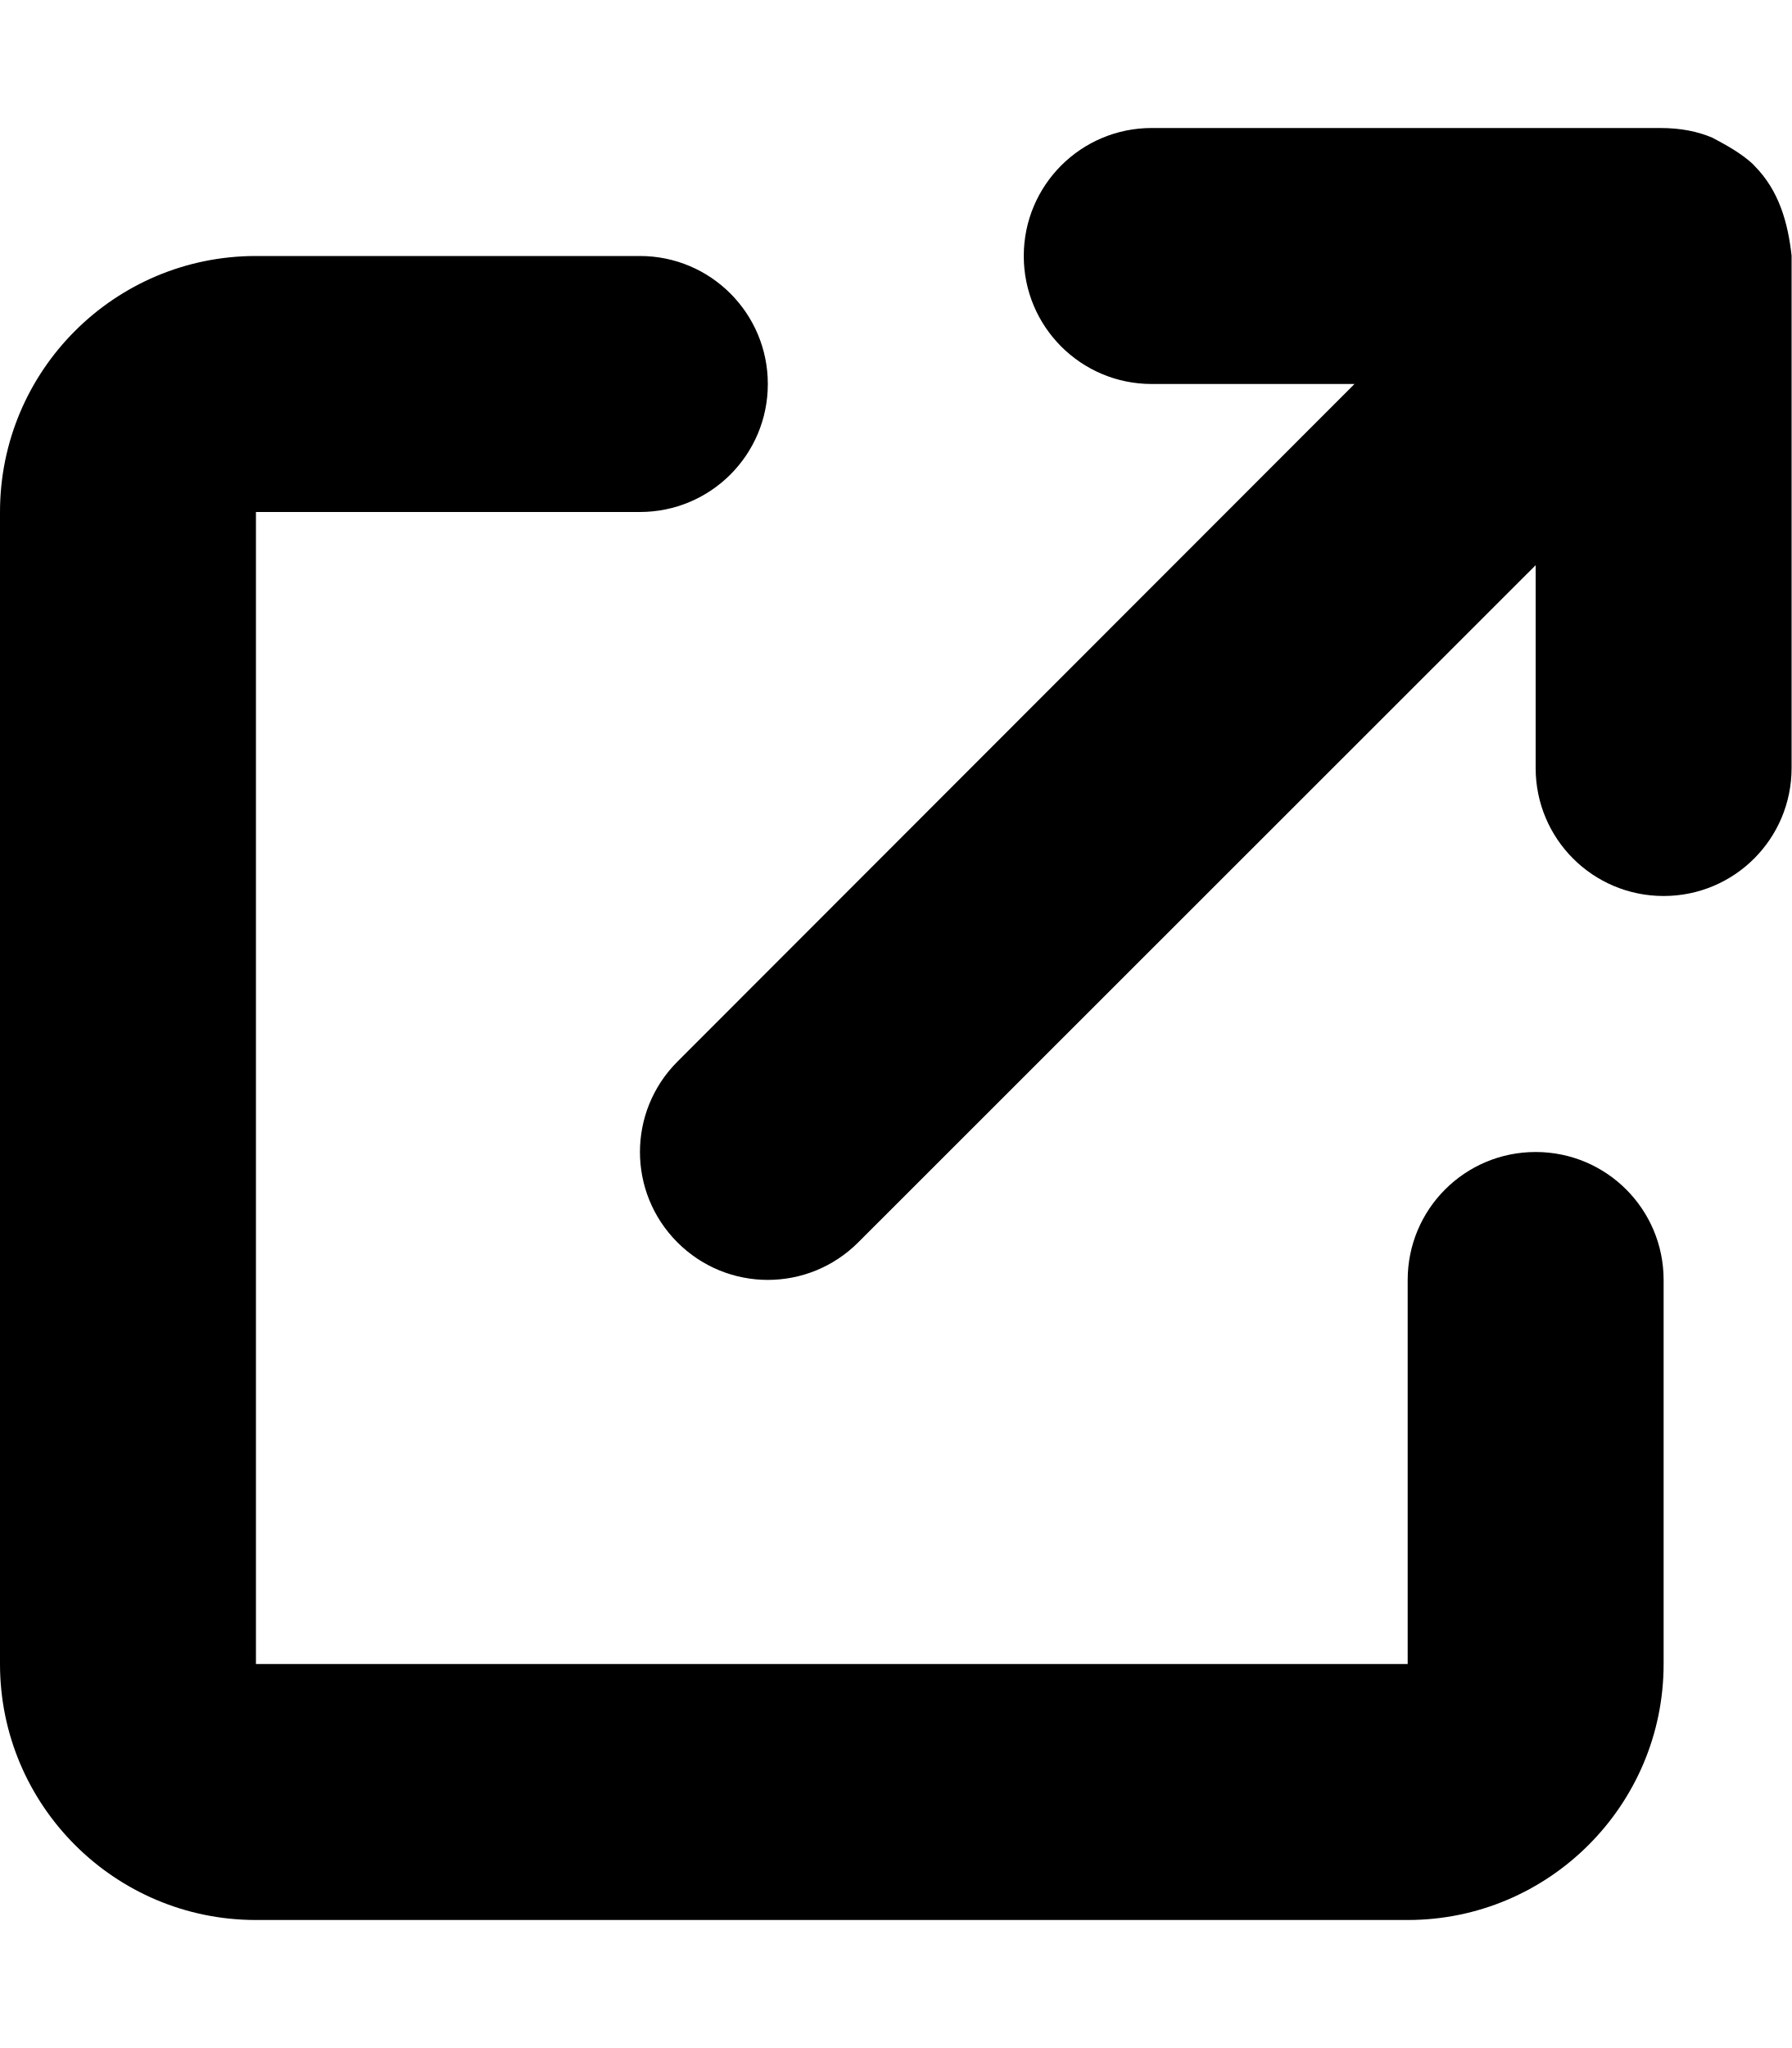
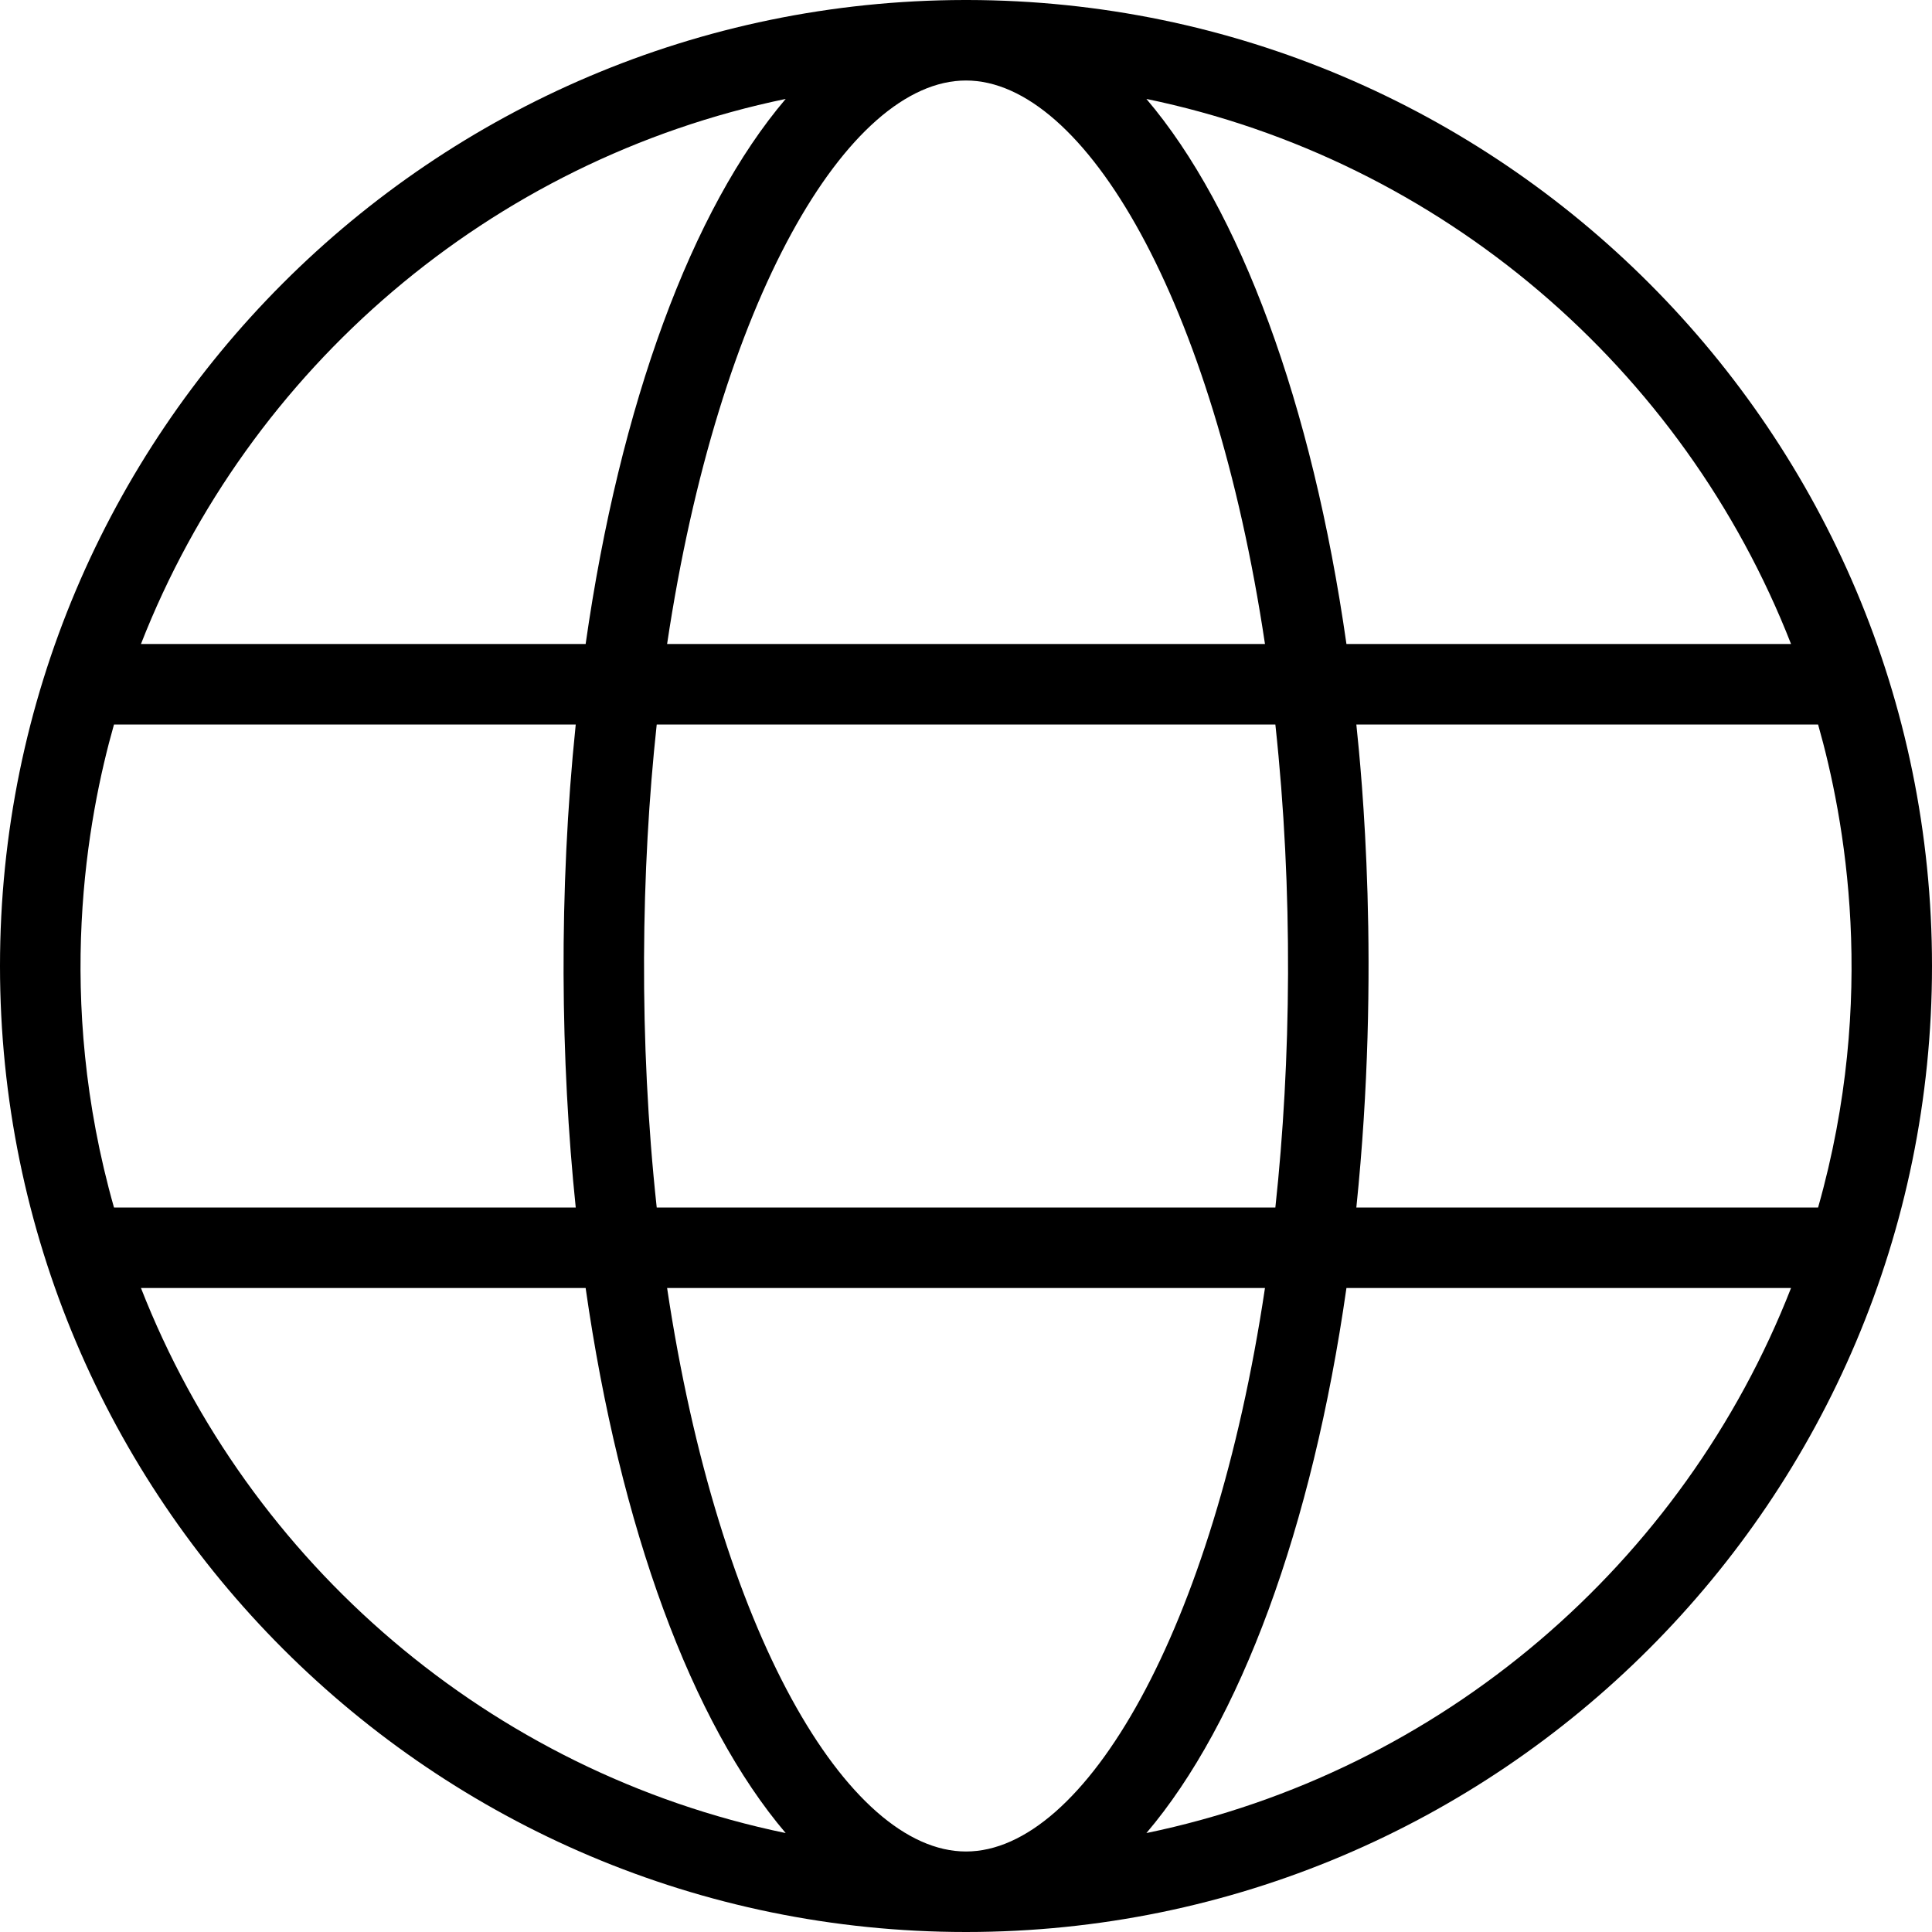
- <svg xmlns="http://www.w3.org/2000/svg" viewBox="0 0 448 512">
-   <path d="M256 64C256 46.33 270.3 32 288 32H415.1C415.1 32 415.1 32 415.1 32C420.3 32 424.5 32.86 428.2 34.43C431.1 35.98 435.5 38.27 438.6 41.3C438.6 41.35 438.6 41.4 438.7 41.44C444.9 47.66 447.1 55.78 448 63.9C448 63.94 448 63.97 448 64V192C448 209.7 433.7 224 416 224C398.3 224 384 209.7 384 192V141.3L214.6 310.6C202.1 323.1 181.9 323.1 169.4 310.6C156.9 298.1 156.9 277.9 169.4 265.4L338.7 96H288C270.3 96 256 81.67 256 64V64zM0 128C0 92.65 28.65 64 64 64H160C177.7 64 192 78.33 192 96C192 113.7 177.7 128 160 128H64V416H352V320C352 302.3 366.3 288 384 288C401.7 288 416 302.3 416 320V416C416 451.3 387.3 480 352 480H64C28.65 480 0 451.3 0 416V128z" />
+ <svg xmlns="http://www.w3.org/2000/svg" width="24" height="24" fill-rule="evenodd" clip-rule="evenodd">
+   <path d="M12.02 0c6.614.011 11.98 5.383 11.98 12 0 6.623-5.376 12-12 12-6.623 0-12-5.377-12-12 0-6.617 5.367-11.989 11.981-12h.039zm3.694 16h-7.427c.639 4.266 2.242 7 3.713 7 1.472 0 3.075-2.734 3.714-7m6.535 0h-5.523c-.426 2.985-1.321 5.402-2.485 6.771 3.669-.76 6.671-3.35 8.008-6.771m-14.974 0h-5.524c1.338 3.421 4.34 6.011 8.009 6.771-1.164-1.369-2.059-3.786-2.485-6.771m-.123-7h-5.736c-.331 1.166-.741 3.389 0 6h5.736c-.188-1.814-.215-3.925 0-6m8.691 0h-7.685c-.195 1.8-.225 3.927 0 6h7.685c.196-1.811.224-3.93 0-6m6.742 0h-5.736c.062.592.308 3.019 0 6h5.736c.741-2.612.331-4.835 0-6m-12.825-7.771c-3.669.76-6.671 3.35-8.009 6.771h5.524c.426-2.985 1.321-5.403 2.485-6.771m5.954 6.771c-.639-4.266-2.242-7-3.714-7-1.471 0-3.074 2.734-3.713 7h7.427zm-1.473-6.771c1.164 1.368 2.059 3.786 2.485 6.771h5.523c-1.337-3.421-4.339-6.011-8.008-6.771" />
</svg>
